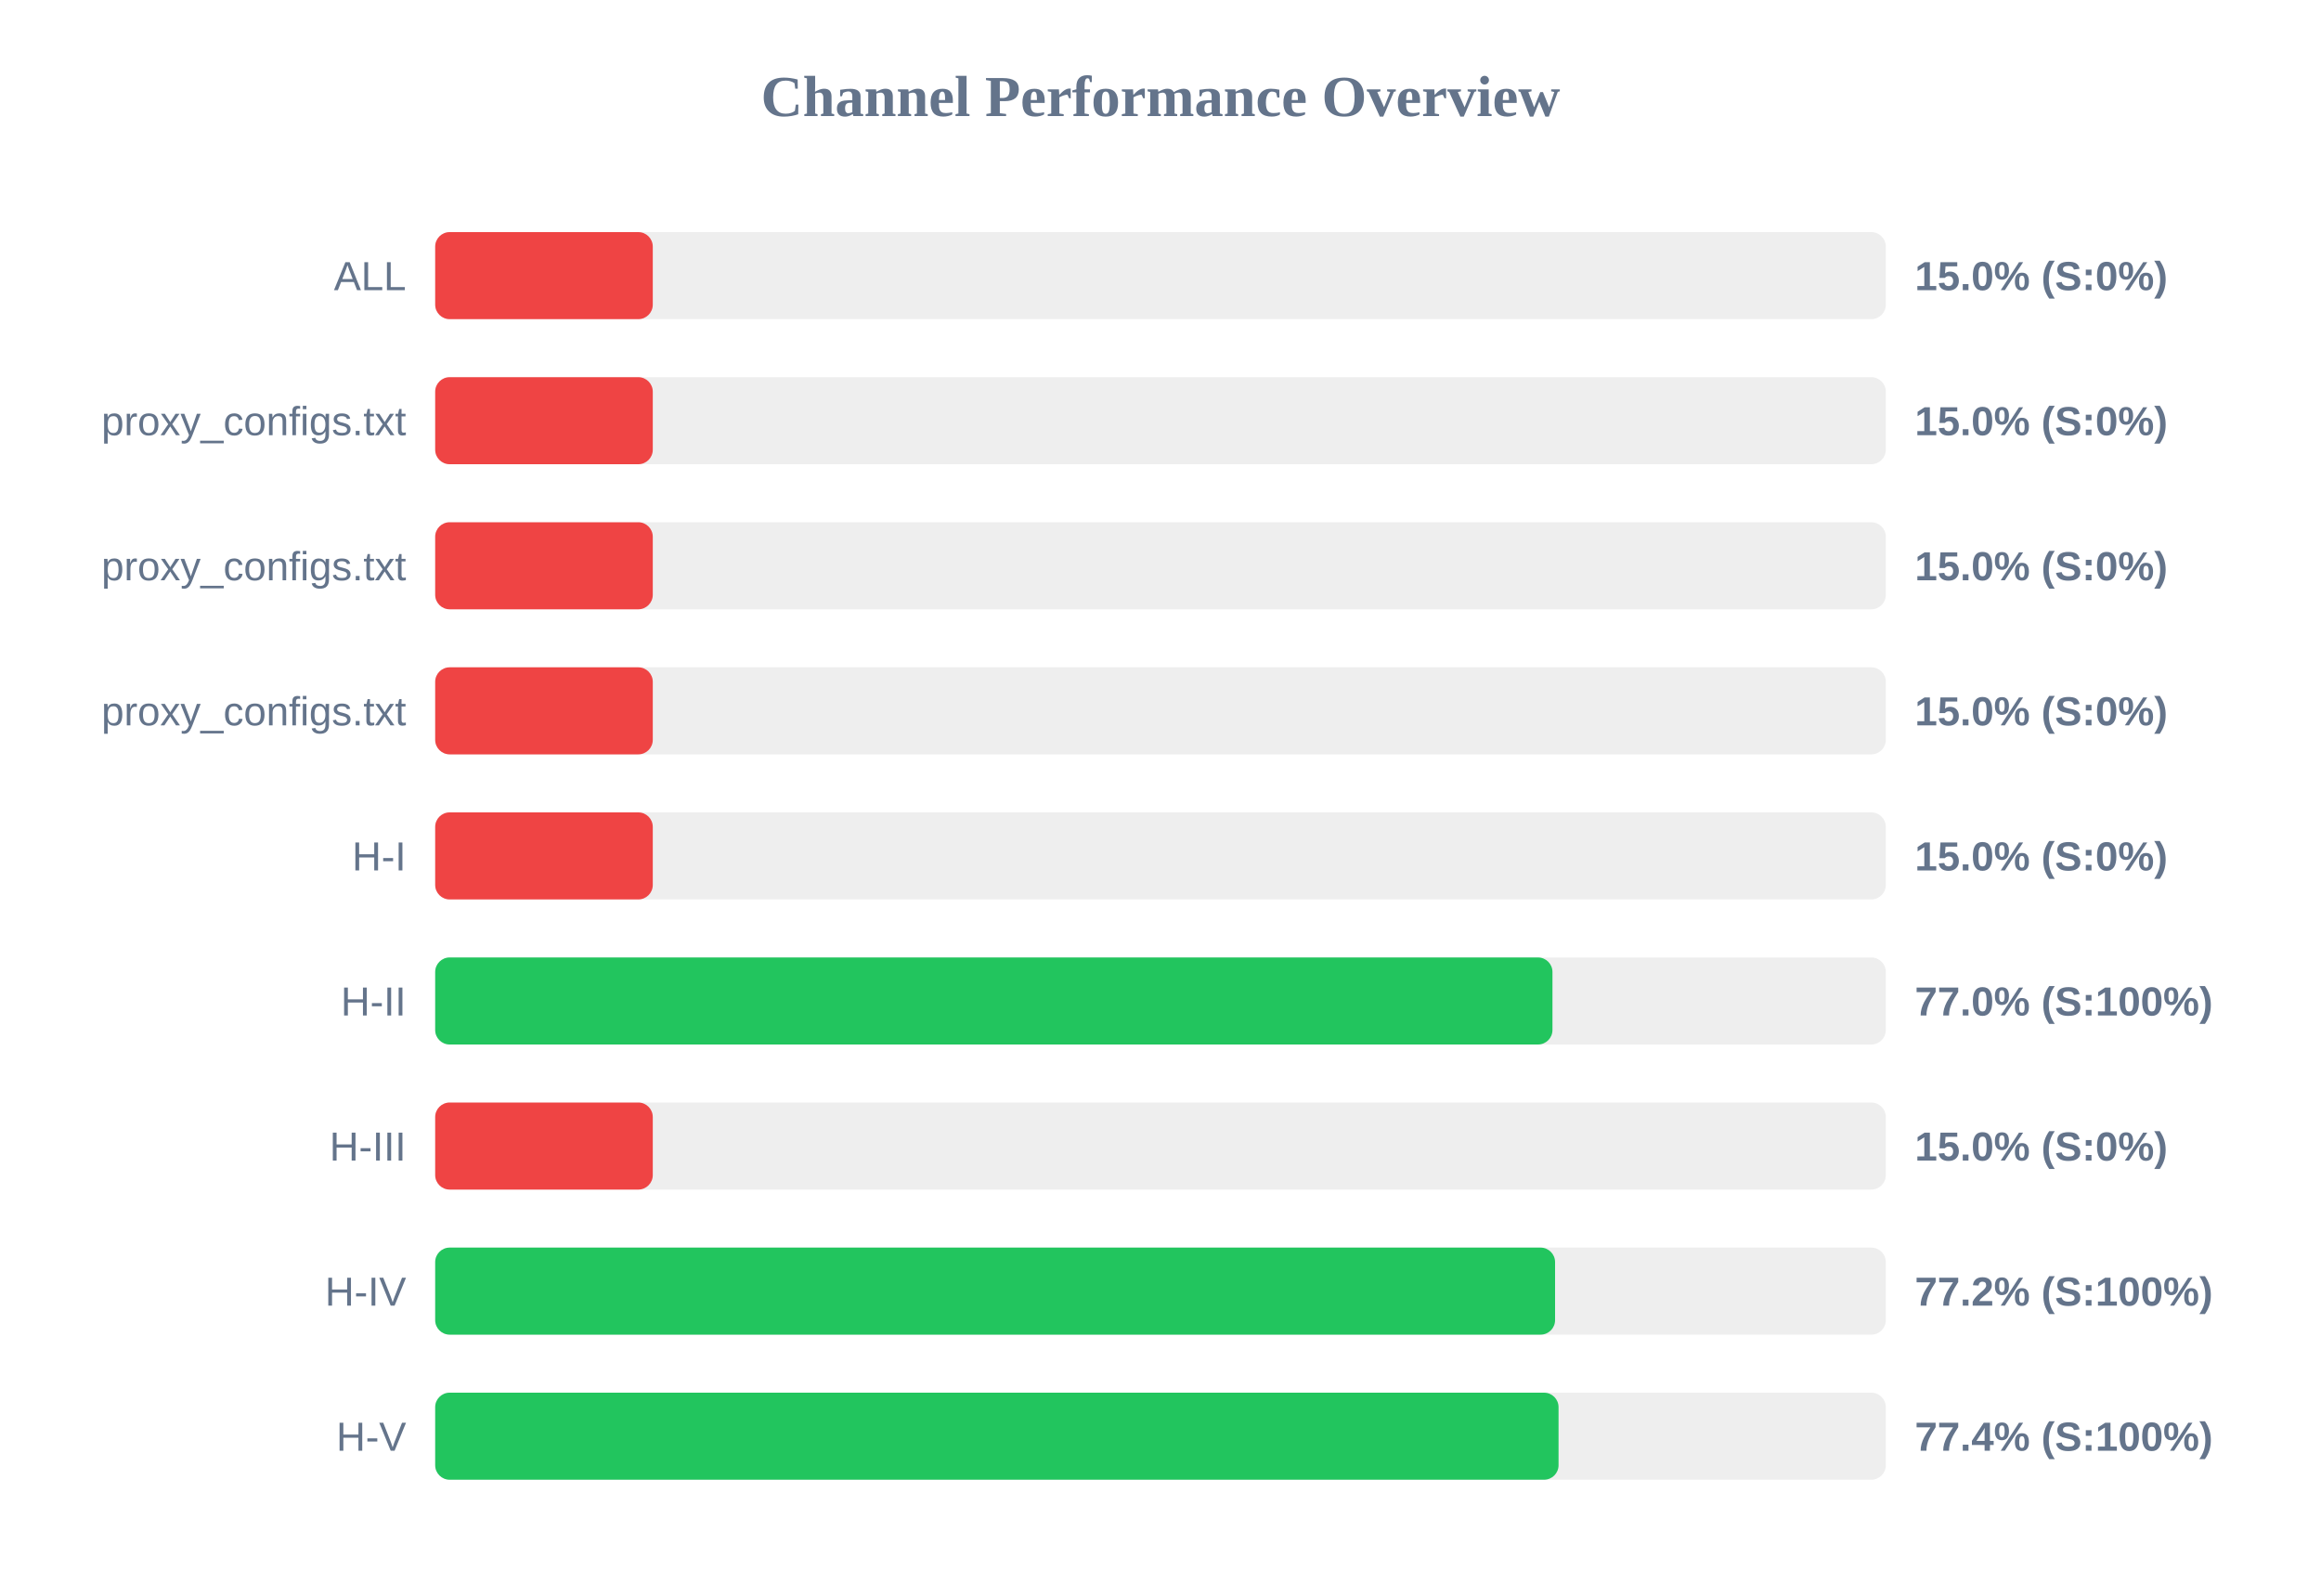
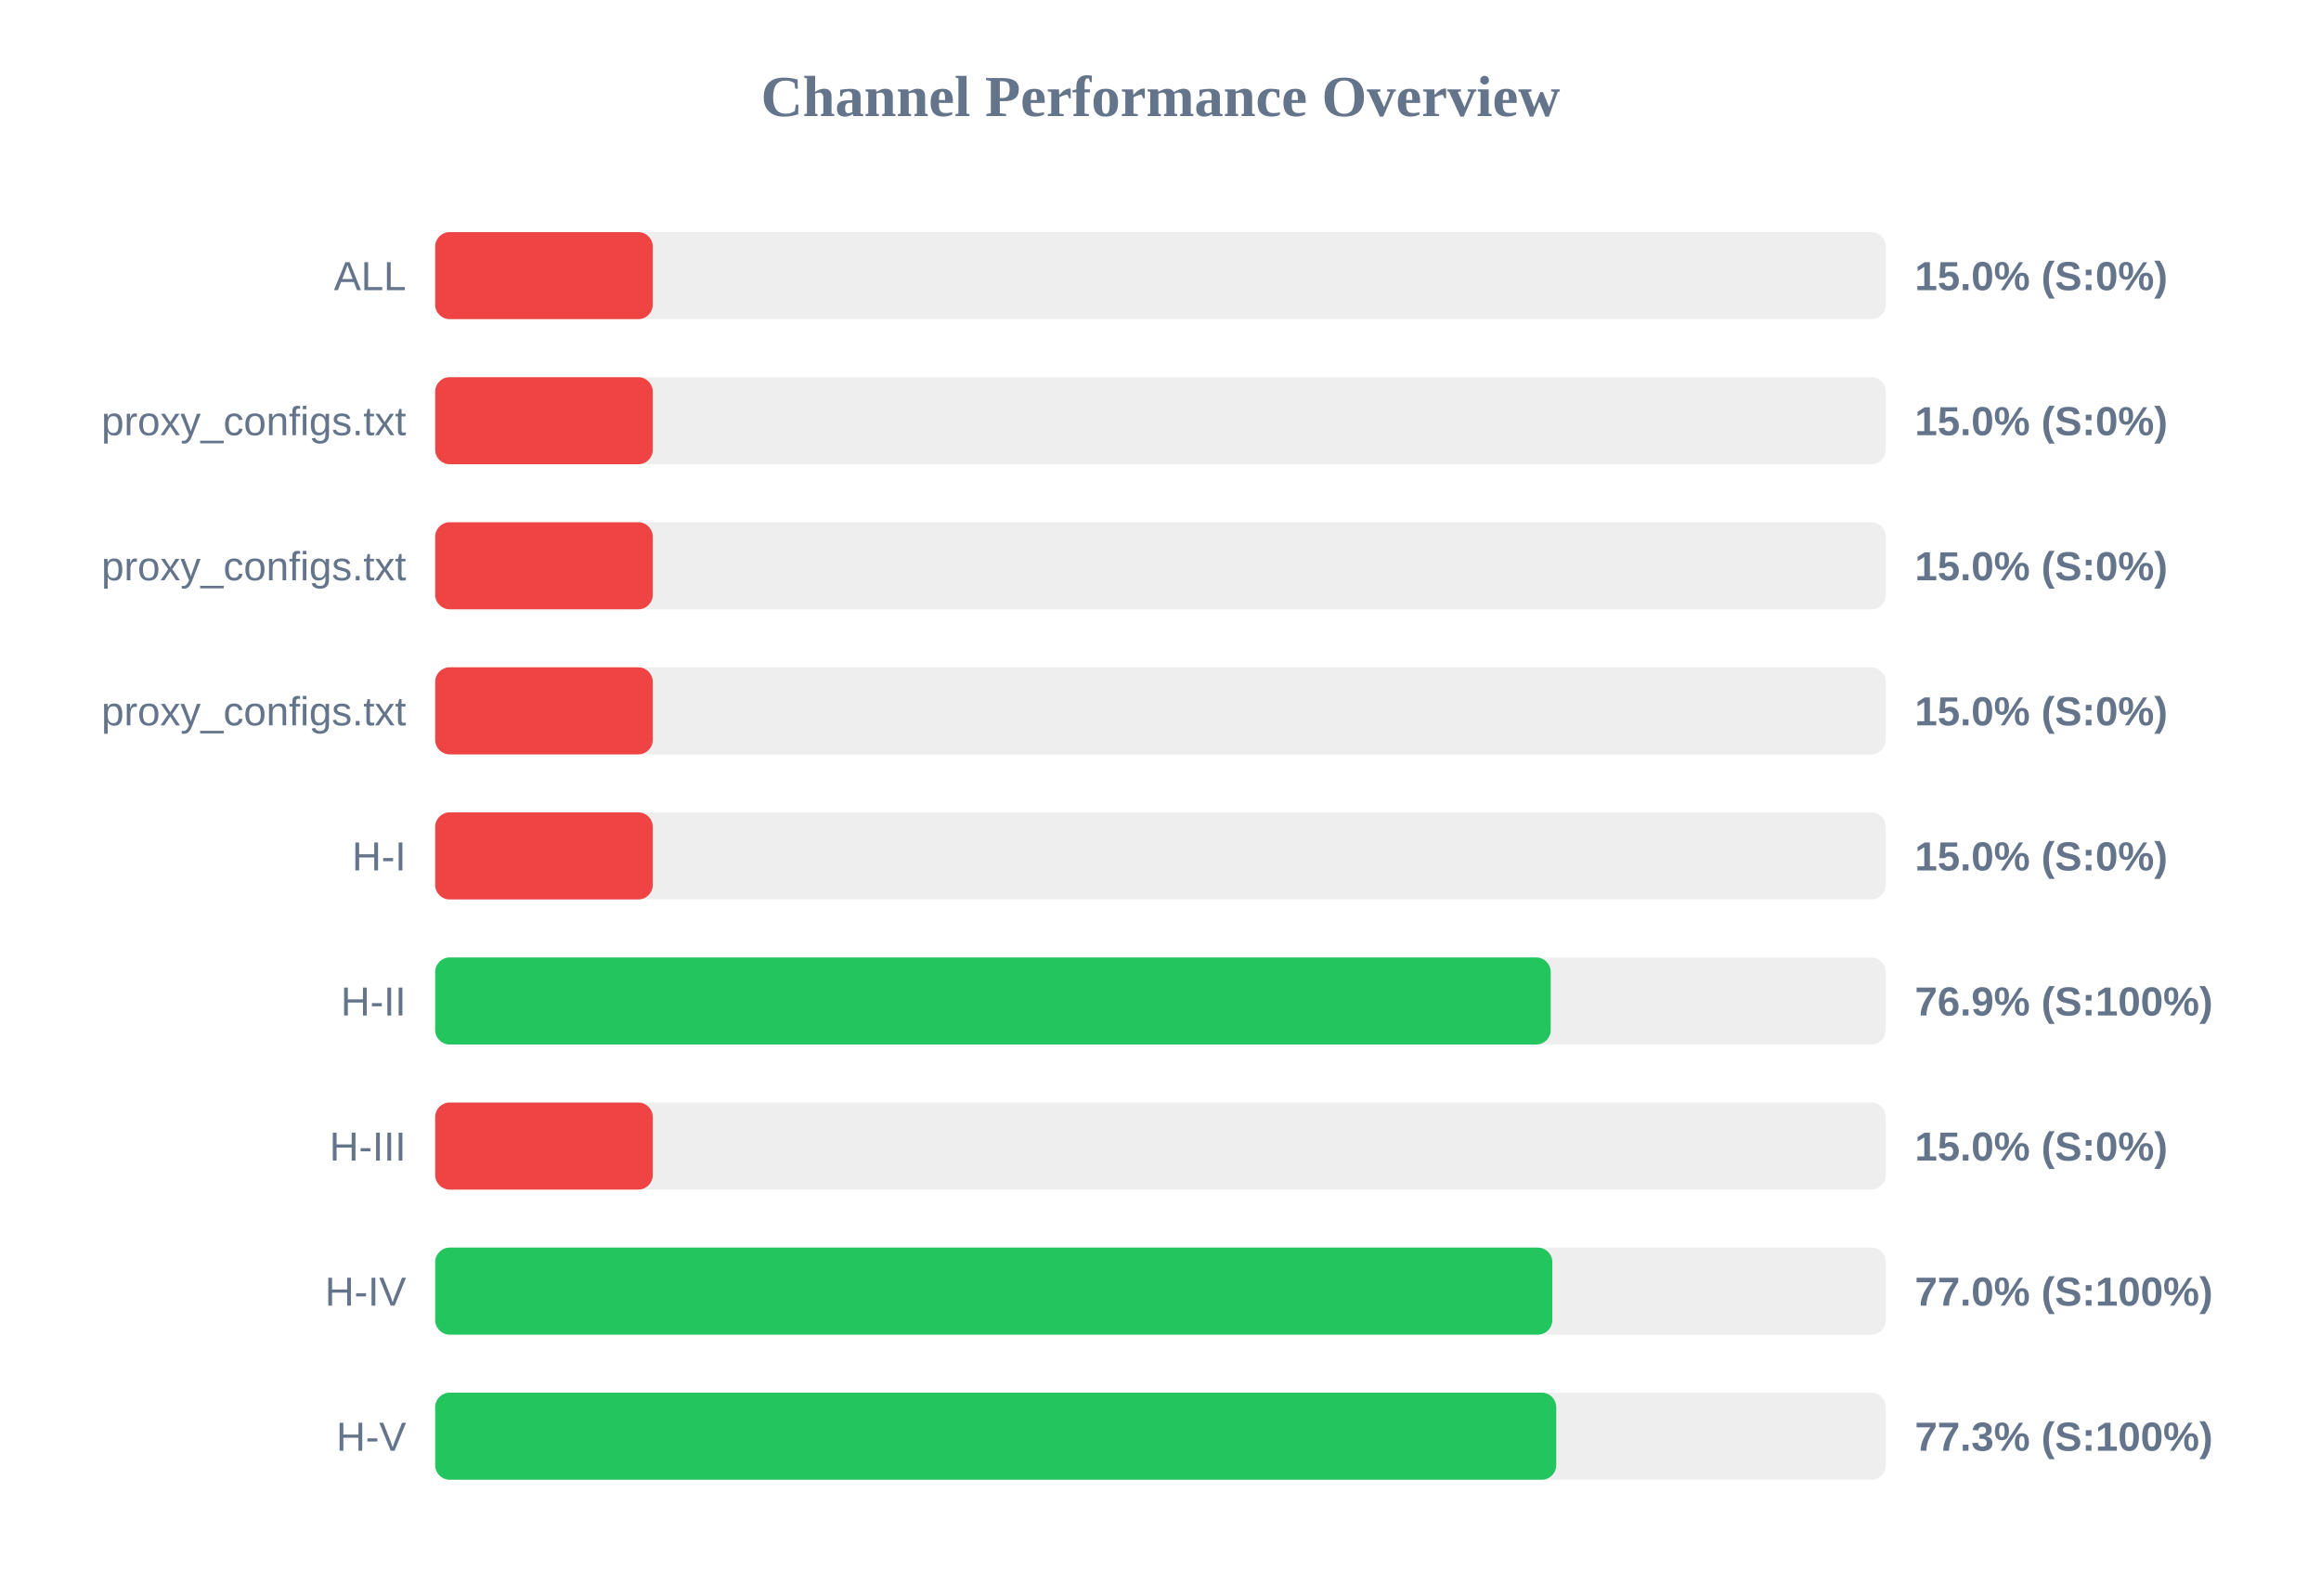
<svg xmlns="http://www.w3.org/2000/svg" width="800" height="550" version="1.1">
  <style>
        .row { font: 14px Arial; fill: #64748b; }
        .score { font: bold 14px Arial; fill: #64748b; }
    </style>
  <text x="400" y="40" text-anchor="middle" font-size="20px" font-weight="bold" fill="#64748b">Channel Performance Overview</text>
  <rect x="150" y="80" width="500" height="30" fill="#eee" rx="5" />
  <rect x="150" y="80" width="75.0" height="30" fill="#ef4444" rx="5" />
  <text x="140" y="100" text-anchor="end" class="row">ALL</text>
  <text x="660" y="100" text-anchor="start" class="score">15.0% (S:0%)</text>
  <rect x="150" y="130" width="500" height="30" fill="#eee" rx="5" />
  <rect x="150" y="130" width="75.0" height="30" fill="#ef4444" rx="5" />
  <text x="140" y="150" text-anchor="end" class="row">proxy_configs.txt</text>
  <text x="660" y="150" text-anchor="start" class="score">15.0% (S:0%)</text>
  <rect x="150" y="180" width="500" height="30" fill="#eee" rx="5" />
  <rect x="150" y="180" width="75.0" height="30" fill="#ef4444" rx="5" />
  <text x="140" y="200" text-anchor="end" class="row">proxy_configs.txt</text>
  <text x="660" y="200" text-anchor="start" class="score">15.0% (S:0%)</text>
  <rect x="150" y="230" width="500" height="30" fill="#eee" rx="5" />
  <rect x="150" y="230" width="75.0" height="30" fill="#ef4444" rx="5" />
  <text x="140" y="250" text-anchor="end" class="row">proxy_configs.txt</text>
  <text x="660" y="250" text-anchor="start" class="score">15.0% (S:0%)</text>
  <rect x="150" y="280" width="500" height="30" fill="#eee" rx="5" />
  <rect x="150" y="280" width="75.0" height="30" fill="#ef4444" rx="5" />
  <text x="140" y="300" text-anchor="end" class="row">H-I</text>
  <text x="660" y="300" text-anchor="start" class="score">15.0% (S:0%)</text>
  <rect x="150" y="330" width="500" height="30" fill="#eee" rx="5" />
-   <rect x="150" y="330" width="385.1" height="30" fill="#22c55e" rx="5" />
+   <rect x="150" y="330" width="384.5" height="30" fill="#22c55e" rx="5" />
  <text x="140" y="350" text-anchor="end" class="row">H-II</text>
-   <text x="660" y="350" text-anchor="start" class="score">77.0% (S:100%)</text>
+   <text x="660" y="350" text-anchor="start" class="score">76.9% (S:100%)</text>
  <rect x="150" y="380" width="500" height="30" fill="#eee" rx="5" />
  <rect x="150" y="380" width="75.0" height="30" fill="#ef4444" rx="5" />
  <text x="140" y="400" text-anchor="end" class="row">H-III</text>
  <text x="660" y="400" text-anchor="start" class="score">15.0% (S:0%)</text>
  <rect x="150" y="430" width="500" height="30" fill="#eee" rx="5" />
-   <rect x="150" y="430" width="386.0" height="30" fill="#22c55e" rx="5" />
+   <rect x="150" y="430" width="385.05" height="30" fill="#22c55e" rx="5" />
  <text x="140" y="450" text-anchor="end" class="row">H-IV</text>
-   <text x="660" y="450" text-anchor="start" class="score">77.2% (S:100%)</text>
+   <text x="660" y="450" text-anchor="start" class="score">77.0% (S:100%)</text>
  <rect x="150" y="480" width="500" height="30" fill="#eee" rx="5" />
-   <rect x="150" y="480" width="387.2" height="30" fill="#22c55e" rx="5" />
+   <rect x="150" y="480" width="386.4" height="30" fill="#22c55e" rx="5" />
  <text x="140" y="500" text-anchor="end" class="row">H-V</text>
-   <text x="660" y="500" text-anchor="start" class="score">77.4% (S:100%)</text>
+   <text x="660" y="500" text-anchor="start" class="score">77.3% (S:100%)</text>
</svg>
